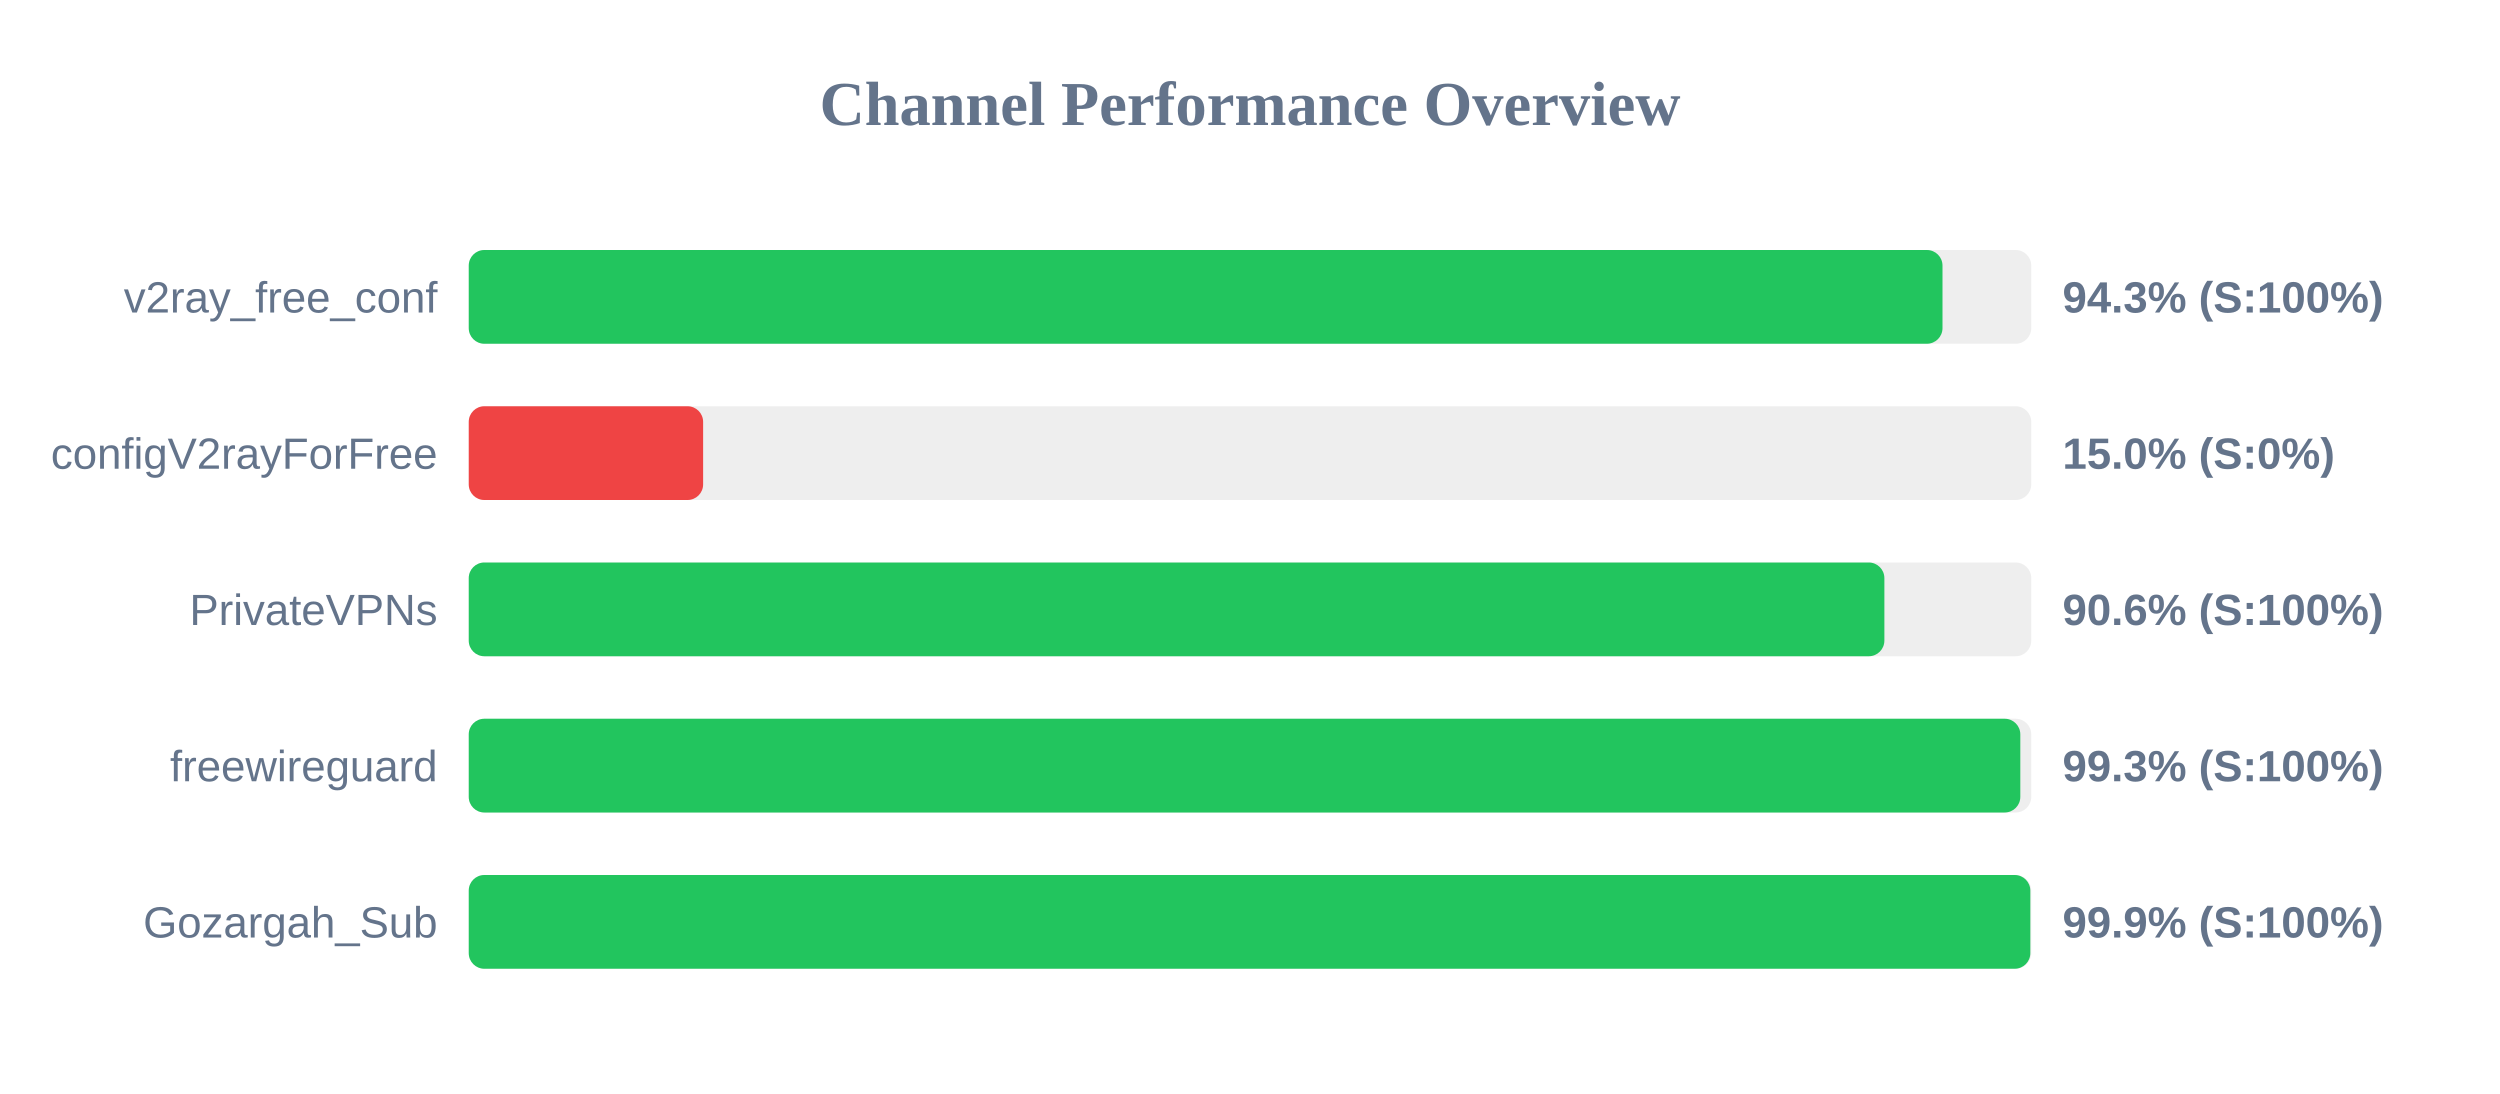
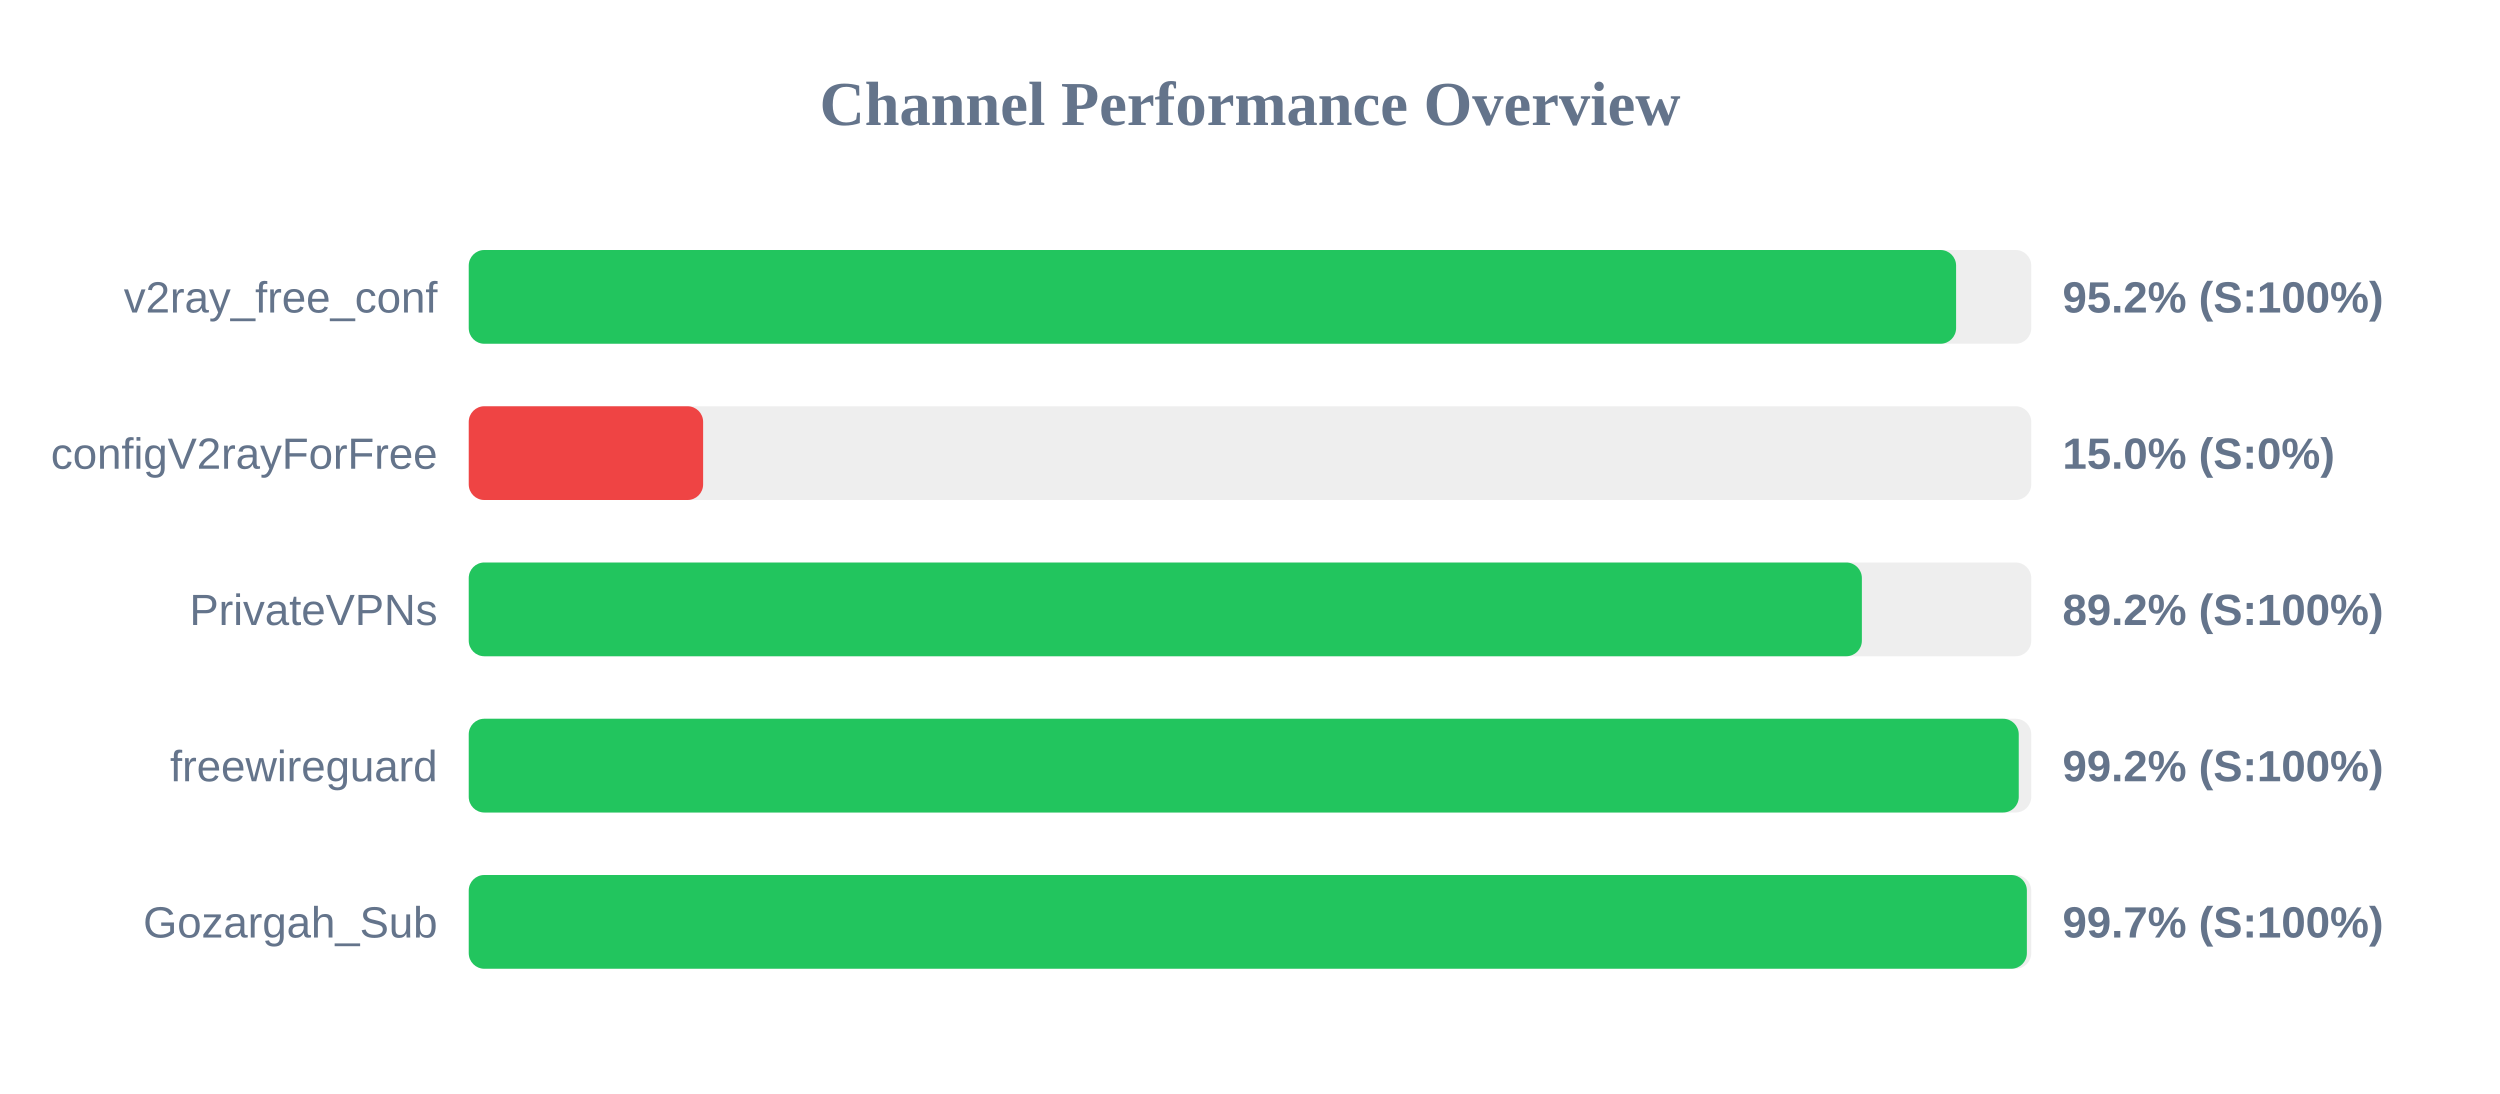
<svg xmlns="http://www.w3.org/2000/svg" width="800" height="350" version="1.1">
  <style>
        .row { font: 14px Arial; fill: #64748b; }
        .score { font: bold 14px Arial; fill: #64748b; }
    </style>
  <text x="400" y="40" text-anchor="middle" font-size="20px" font-weight="bold" fill="#64748b">Channel Performance Overview</text>
  <rect x="150" y="80" width="500" height="30" fill="#eee" rx="5" />
-   <rect x="150" y="80" width="471.6" height="30" fill="#22c55e" rx="5" />
+   <rect x="150" y="80" width="475.95" height="30" fill="#22c55e" rx="5" />
  <text x="140" y="100" text-anchor="end" class="row">v2ray_free_conf</text>
-   <text x="660" y="100" text-anchor="start" class="score">94.3% (S:100%)</text>
+   <text x="660" y="100" text-anchor="start" class="score">95.2% (S:100%)</text>
  <rect x="150" y="130" width="500" height="30" fill="#eee" rx="5" />
  <rect x="150" y="130" width="75.0" height="30" fill="#ef4444" rx="5" />
  <text x="140" y="150" text-anchor="end" class="row">configV2rayForFree</text>
  <text x="660" y="150" text-anchor="start" class="score">15.0% (S:0%)</text>
  <rect x="150" y="180" width="500" height="30" fill="#eee" rx="5" />
-   <rect x="150" y="180" width="453.0" height="30" fill="#22c55e" rx="5" />
+   <rect x="150" y="180" width="445.8" height="30" fill="#22c55e" rx="5" />
  <text x="140" y="200" text-anchor="end" class="row">PrivateVPNs</text>
-   <text x="660" y="200" text-anchor="start" class="score">90.6% (S:100%)</text>
+   <text x="660" y="200" text-anchor="start" class="score">89.2% (S:100%)</text>
  <rect x="150" y="230" width="500" height="30" fill="#eee" rx="5" />
-   <rect x="150" y="230" width="496.5" height="30" fill="#22c55e" rx="5" />
+   <rect x="150" y="230" width="496.0" height="30" fill="#22c55e" rx="5" />
  <text x="140" y="250" text-anchor="end" class="row">freewireguard</text>
-   <text x="660" y="250" text-anchor="start" class="score">99.3% (S:100%)</text>
+   <text x="660" y="250" text-anchor="start" class="score">99.2% (S:100%)</text>
  <rect x="150" y="280" width="500" height="30" fill="#eee" rx="5" />
-   <rect x="150" y="280" width="499.7" height="30" fill="#22c55e" rx="5" />
+   <rect x="150" y="280" width="498.6" height="30" fill="#22c55e" rx="5" />
  <text x="140" y="300" text-anchor="end" class="row">Gozargah_Sub</text>
-   <text x="660" y="300" text-anchor="start" class="score">99.9% (S:100%)</text>
+   <text x="660" y="300" text-anchor="start" class="score">99.7% (S:100%)</text>
</svg>
